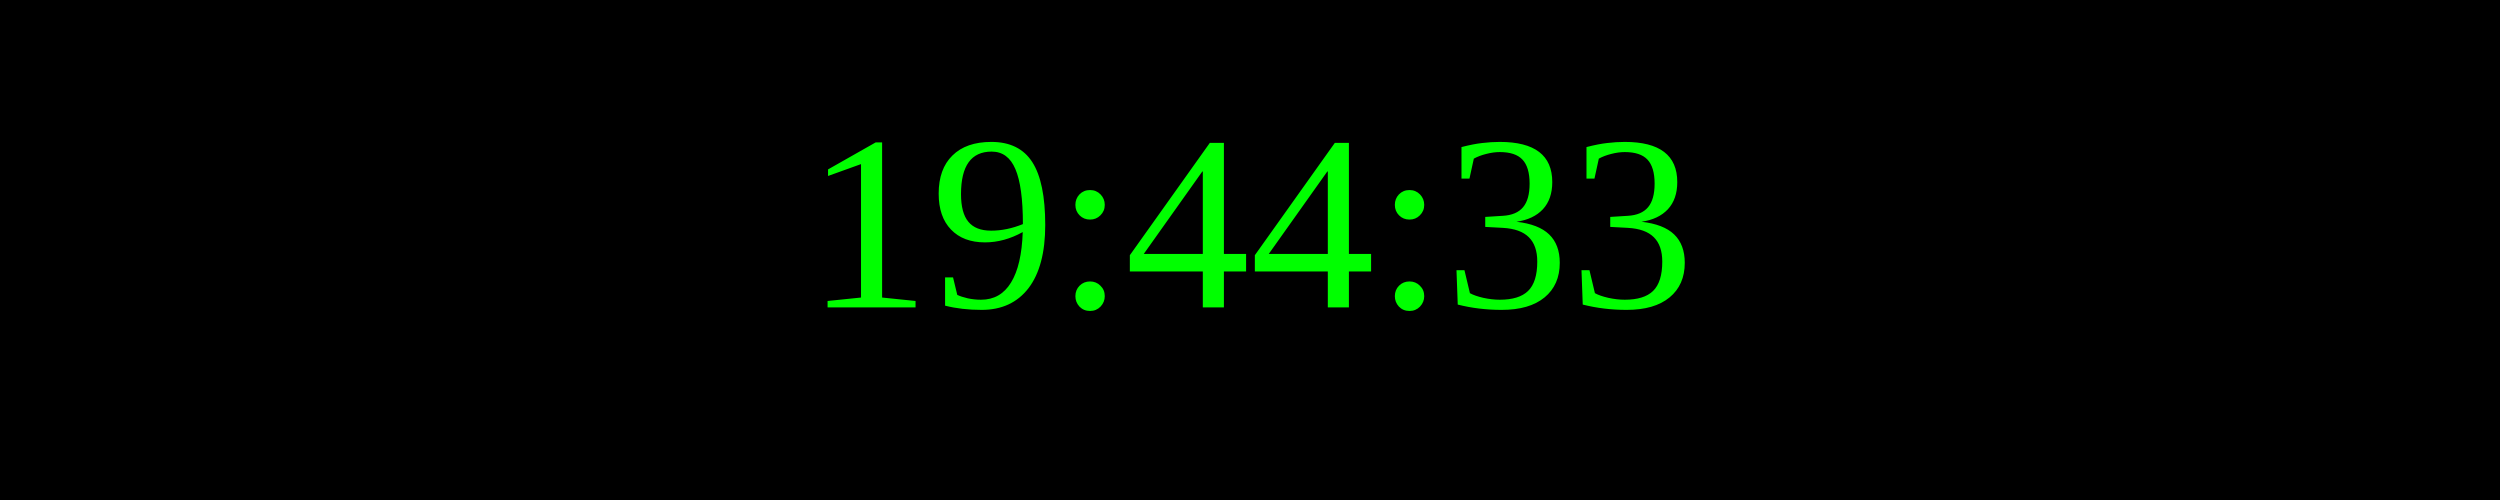
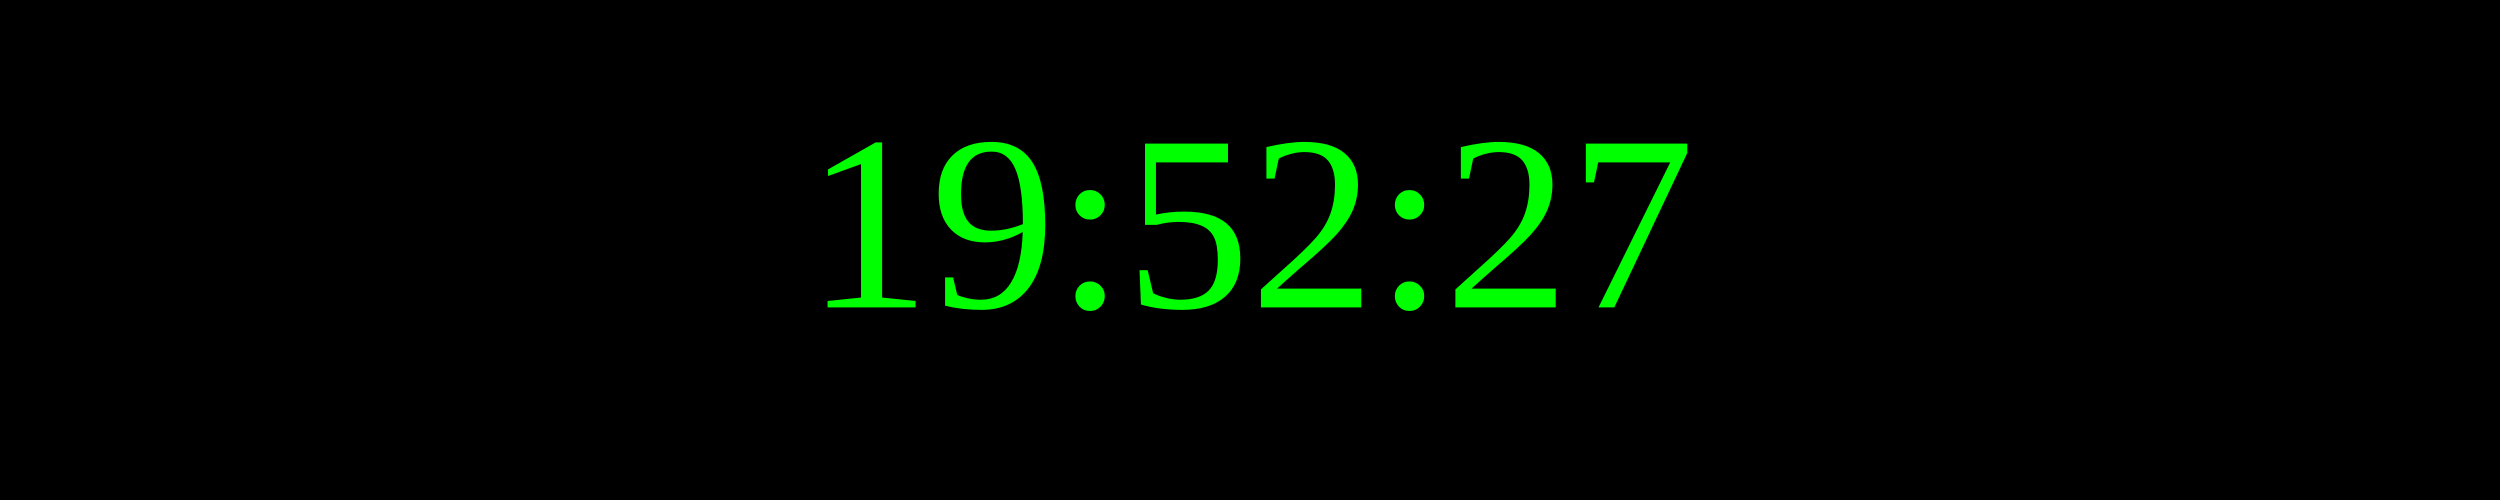
<svg xmlns="http://www.w3.org/2000/svg" width="250" height="50">
  <rect width="100%" height="100%" fill="black" />
  <text x="50%" y="50%" font-size="25" fill="lime" text-anchor="middle" dominant-baseline="middle">
- 19:44:33
+ 19:52:27
</text>
</svg>
